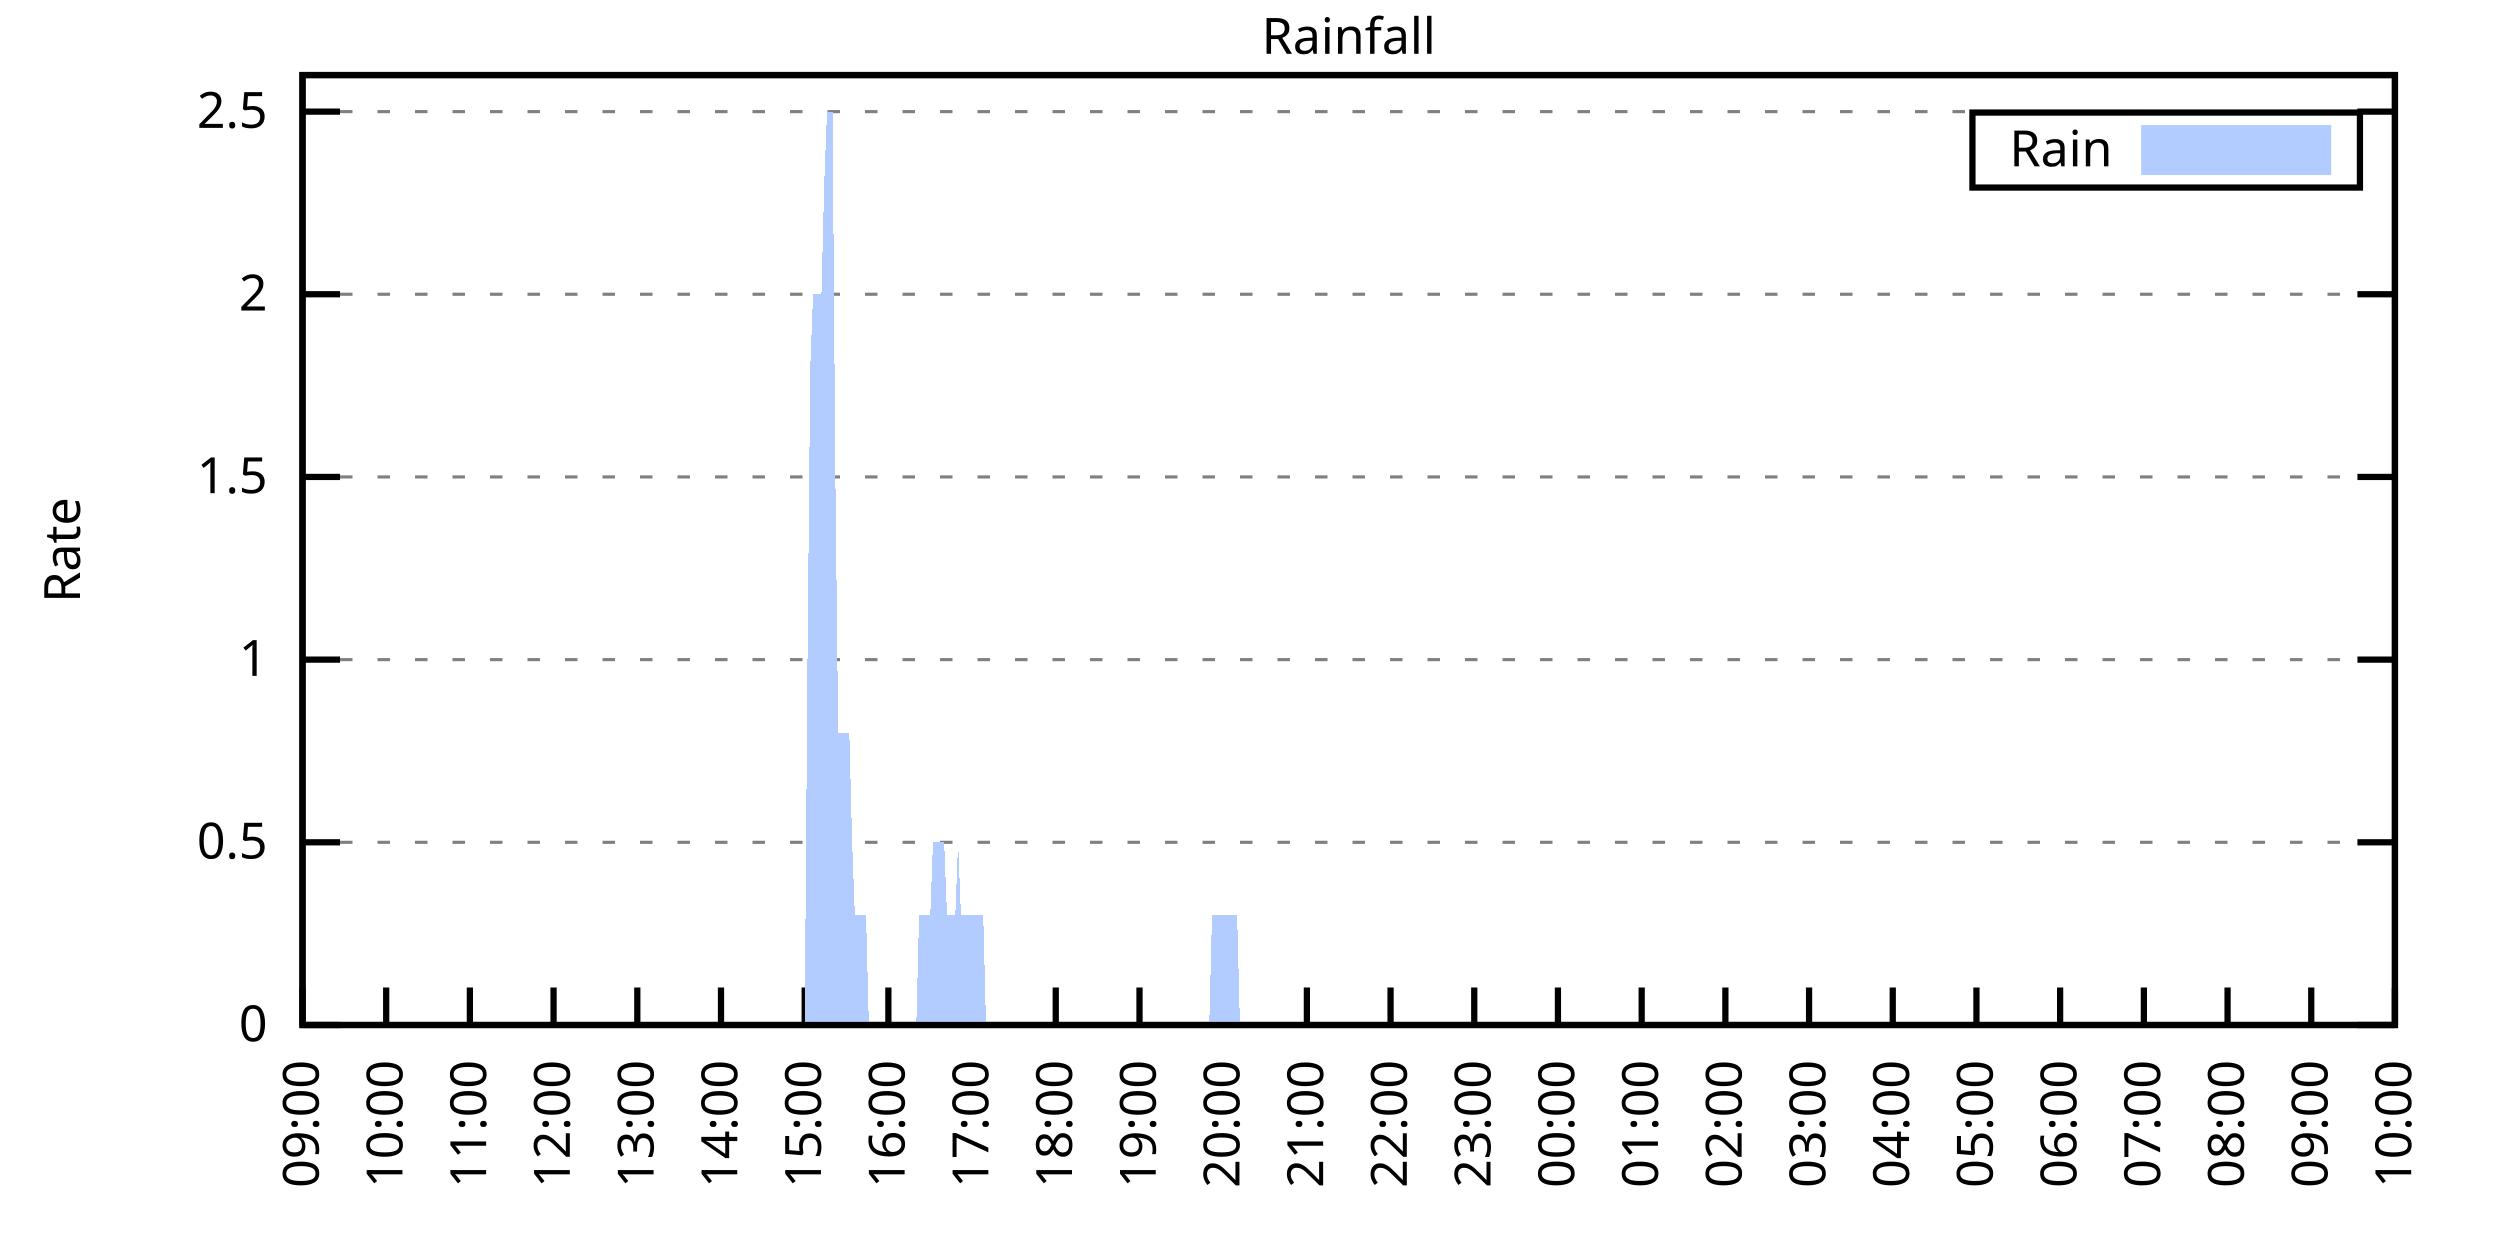
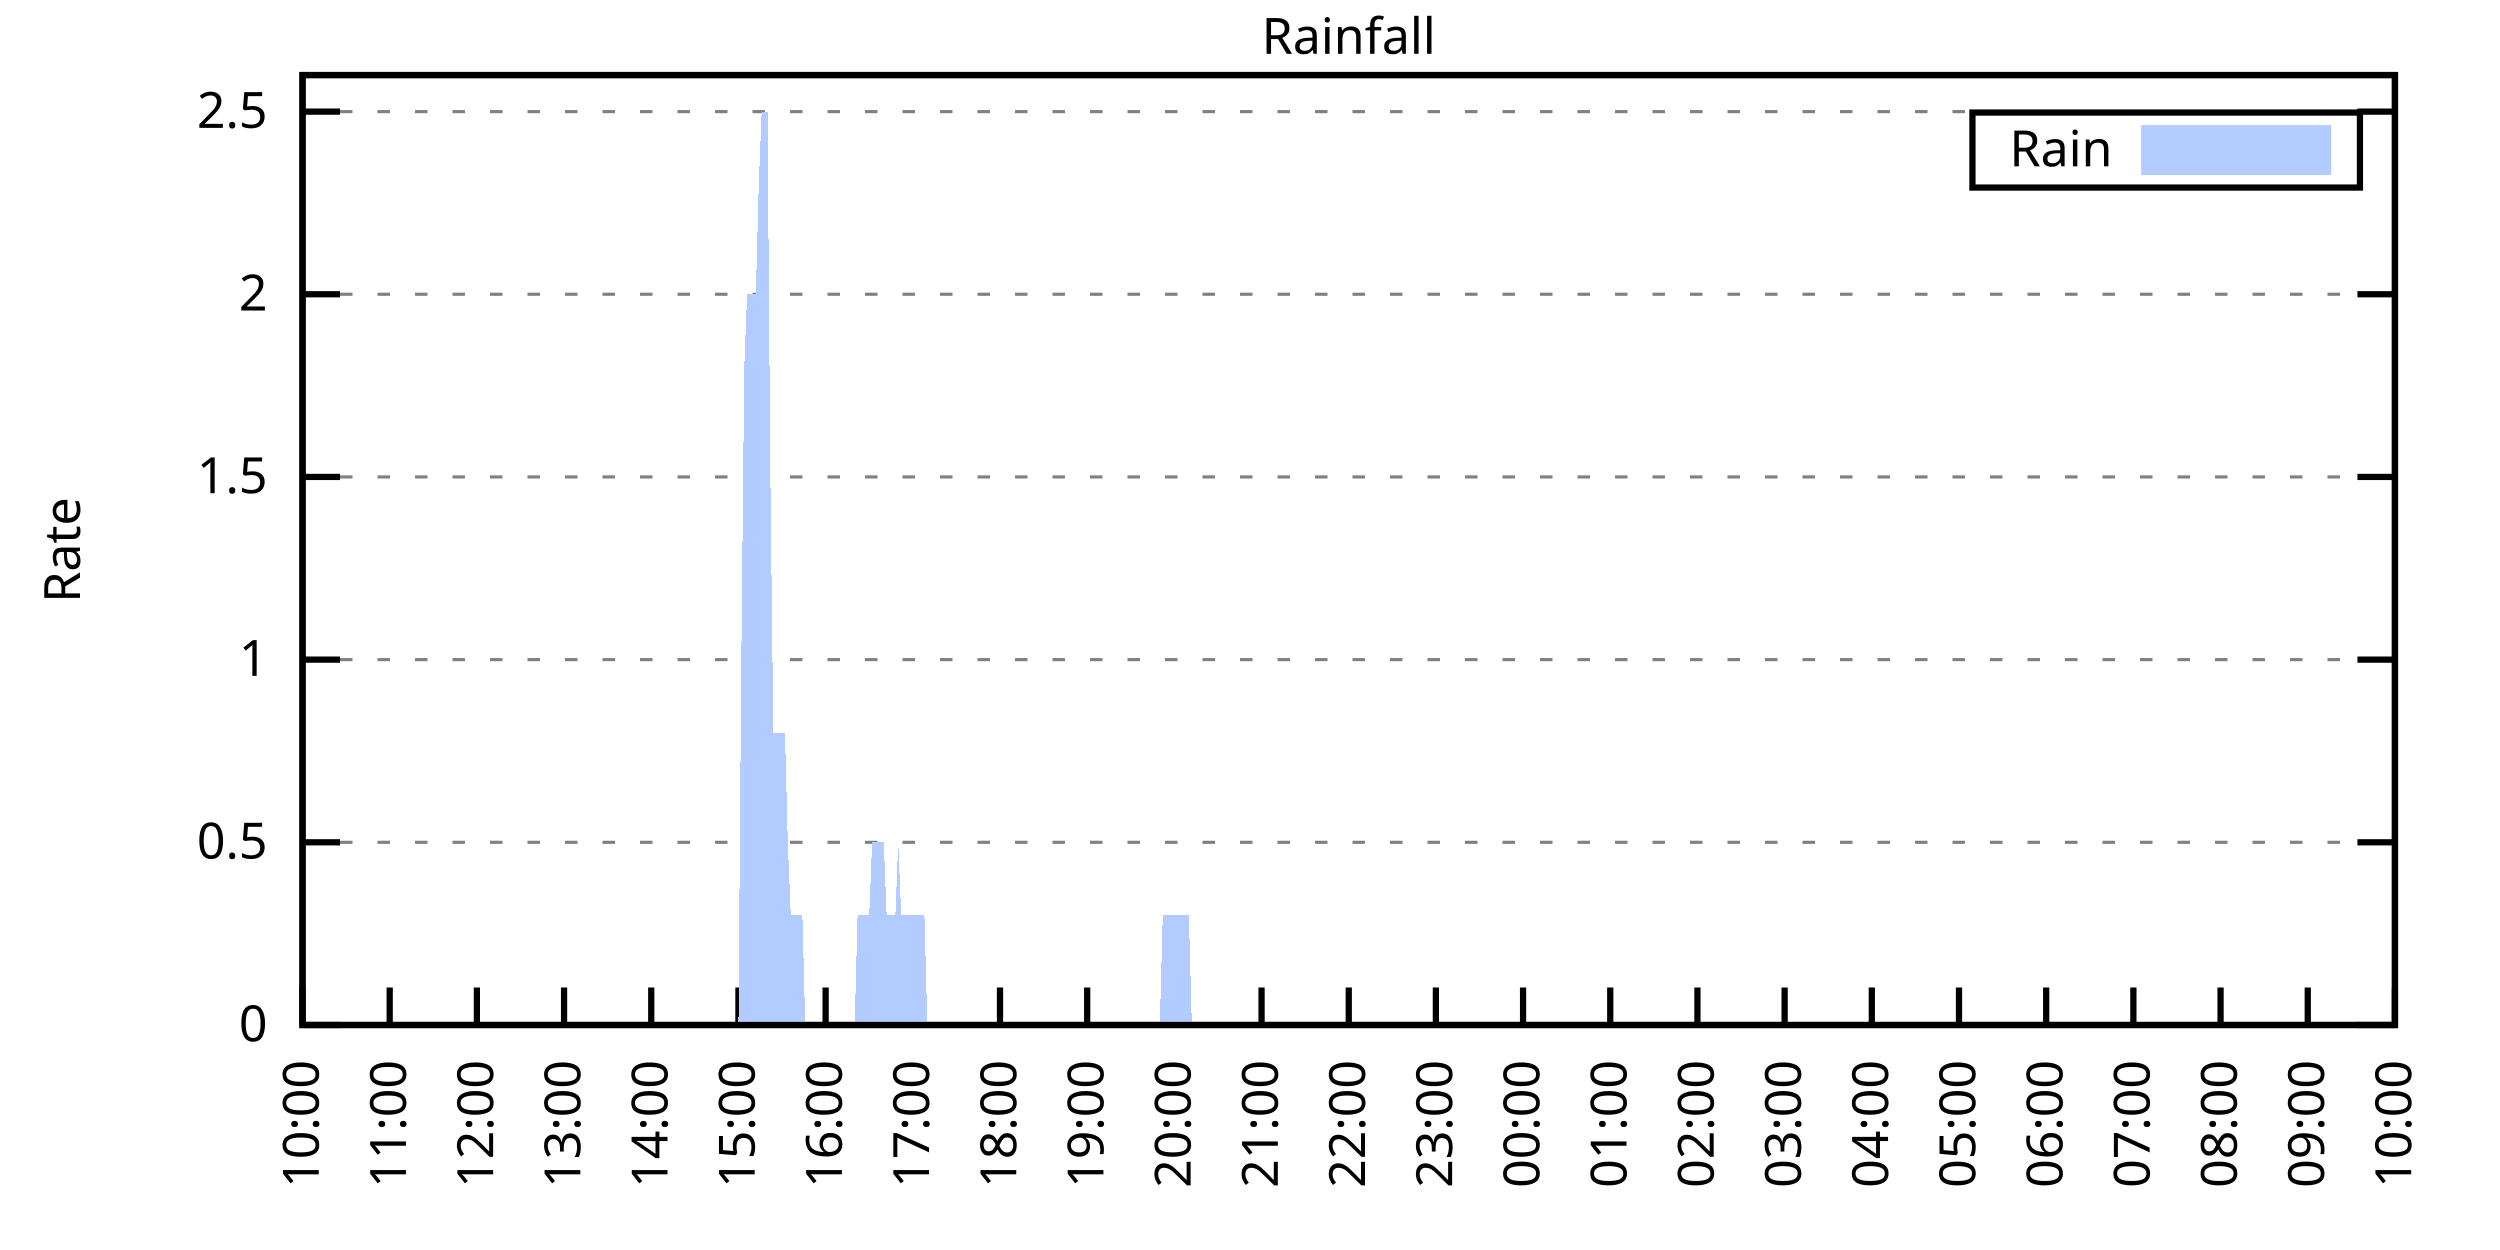
<svg xmlns="http://www.w3.org/2000/svg" xmlns:xlink="http://www.w3.org/1999/xlink" width="400" height="200" viewBox="0 0 400 200">
  <g id="gnuplot_canvas">
    <rect x="0" y="0" width="400" height="200" fill="none" />
    <defs>
      <circle id="gpDot" r="0.5" stroke-width="0.5" stroke="currentColor" />
      <path id="gpPt0" stroke-width="0.333" stroke="currentColor" d="M-1,0 h2 M0,-1 v2" />
      <path id="gpPt1" stroke-width="0.333" stroke="currentColor" d="M-1,-1 L1,1 M1,-1 L-1,1" />
      <path id="gpPt2" stroke-width="0.333" stroke="currentColor" d="M-1,0 L1,0 M0,-1 L0,1 M-1,-1 L1,1 M-1,1 L1,-1" />
      <rect id="gpPt3" stroke-width="0.333" stroke="currentColor" x="-1" y="-1" width="2" height="2" />
      <rect id="gpPt4" stroke-width="0.333" stroke="currentColor" fill="currentColor" x="-1" y="-1" width="2" height="2" />
      <circle id="gpPt5" stroke-width="0.333" stroke="currentColor" cx="0" cy="0" r="1" />
      <use xlink:href="#gpPt5" id="gpPt6" fill="currentColor" stroke="none" />
      <path id="gpPt7" stroke-width="0.333" stroke="currentColor" d="M0,-1.33 L-1.33,0.67 L1.33,0.67 z" />
      <use xlink:href="#gpPt7" id="gpPt8" fill="currentColor" stroke="none" />
      <use xlink:href="#gpPt7" id="gpPt9" stroke="currentColor" transform="rotate(180)" />
      <use xlink:href="#gpPt9" id="gpPt10" fill="currentColor" stroke="none" />
      <use xlink:href="#gpPt3" id="gpPt11" stroke="currentColor" transform="rotate(45)" />
      <use xlink:href="#gpPt11" id="gpPt12" fill="currentColor" stroke="none" />
      <path id="gpPt13" stroke-width="0.333" stroke="currentColor" d="M0,1.330 L1.265,0.411 L0.782,-1.067 L-0.782,-1.076 L-1.265,0.411 z" />
      <use xlink:href="#gpPt13" id="gpPt14" fill="currentColor" stroke="none" />
      <filter id="textbox" filterUnits="objectBoundingBox" x="0" y="0" height="1" width="1">
        <feFlood flood-color="white" flood-opacity="1" result="bgnd" />
        <feComposite in="SourceGraphic" in2="bgnd" operator="atop" />
      </filter>
      <filter id="greybox" filterUnits="objectBoundingBox" x="0" y="0" height="1" width="1">
        <feFlood flood-color="lightgrey" flood-opacity="1" result="grey" />
        <feComposite in="SourceGraphic" in2="grey" operator="atop" />
      </filter>
    </defs>
    <g fill="none" color="white" stroke="currentColor" stroke-width="1.00" stroke-linecap="butt" stroke-linejoin="miter">
</g>
    <g fill="none" color="black" stroke="currentColor" stroke-width="1.00" stroke-linecap="butt" stroke-linejoin="miter">
      <g stroke="none" shape-rendering="crispEdges">
        <polygon fill="rgb(255, 255, 255)" points="48.40,164.00 383.18,164.00 383.18,12.02 48.40,12.02 " />
      </g>
    </g>
    <g fill="none" color="black" stroke="currentColor" stroke-width="1.00" stroke-linecap="butt" stroke-linejoin="miter">
</g>
    <g fill="none" color="black" stroke="black" stroke-width="0.50" stroke-linecap="butt" stroke-linejoin="miter">
</g>
    <g fill="none" color="gray" stroke="currentColor" stroke-width="0.50" stroke-linecap="butt" stroke-linejoin="miter">
      <path stroke="gray" stroke-dasharray="2,4" class="gridline" d="M48.40,164.00 L383.19,164.00  " />
    </g>
    <g fill="none" color="gray" stroke="gray" stroke-width="1.00" stroke-linecap="butt" stroke-linejoin="miter">
</g>
    <g fill="none" color="black" stroke="currentColor" stroke-width="1.00" stroke-linecap="butt" stroke-linejoin="miter">
      <path stroke="black" d="M48.40,164.00 L54.40,164.00 M383.19,164.00 L377.19,164.00  " />
      <g transform="translate(42.80,166.60)" stroke="none" fill="black" font-family="Sans" font-size="8.00" text-anchor="end">
        <text>
          <tspan font-family="Sans"> 0</tspan>
        </text>
      </g>
    </g>
    <g fill="none" color="black" stroke="currentColor" stroke-width="1.00" stroke-linecap="butt" stroke-linejoin="miter">
</g>
    <g fill="none" color="black" stroke="black" stroke-width="0.50" stroke-linecap="butt" stroke-linejoin="miter">
</g>
    <g fill="none" color="gray" stroke="currentColor" stroke-width="0.50" stroke-linecap="butt" stroke-linejoin="miter">
      <path stroke="gray" stroke-dasharray="2,4" class="gridline" d="M48.40,134.77 L383.19,134.77  " />
    </g>
    <g fill="none" color="gray" stroke="gray" stroke-width="1.00" stroke-linecap="butt" stroke-linejoin="miter">
</g>
    <g fill="none" color="black" stroke="currentColor" stroke-width="1.00" stroke-linecap="butt" stroke-linejoin="miter">
      <path stroke="black" d="M48.40,134.77 L54.40,134.77 M383.19,134.77 L377.19,134.77  " />
      <g transform="translate(42.80,137.37)" stroke="none" fill="black" font-family="Sans" font-size="8.00" text-anchor="end">
        <text>
          <tspan font-family="Sans"> 0.5</tspan>
        </text>
      </g>
    </g>
    <g fill="none" color="black" stroke="currentColor" stroke-width="1.00" stroke-linecap="butt" stroke-linejoin="miter">
</g>
    <g fill="none" color="black" stroke="black" stroke-width="0.50" stroke-linecap="butt" stroke-linejoin="miter">
</g>
    <g fill="none" color="gray" stroke="currentColor" stroke-width="0.50" stroke-linecap="butt" stroke-linejoin="miter">
      <path stroke="gray" stroke-dasharray="2,4" class="gridline" d="M48.40,105.54 L383.19,105.54  " />
    </g>
    <g fill="none" color="gray" stroke="gray" stroke-width="1.00" stroke-linecap="butt" stroke-linejoin="miter">
</g>
    <g fill="none" color="black" stroke="currentColor" stroke-width="1.00" stroke-linecap="butt" stroke-linejoin="miter">
      <path stroke="black" d="M48.40,105.54 L54.40,105.54 M383.19,105.54 L377.19,105.54  " />
      <g transform="translate(42.80,108.14)" stroke="none" fill="black" font-family="Sans" font-size="8.00" text-anchor="end">
        <text>
          <tspan font-family="Sans"> 1</tspan>
        </text>
      </g>
    </g>
    <g fill="none" color="black" stroke="currentColor" stroke-width="1.00" stroke-linecap="butt" stroke-linejoin="miter">
</g>
    <g fill="none" color="black" stroke="black" stroke-width="0.50" stroke-linecap="butt" stroke-linejoin="miter">
</g>
    <g fill="none" color="gray" stroke="currentColor" stroke-width="0.50" stroke-linecap="butt" stroke-linejoin="miter">
      <path stroke="gray" stroke-dasharray="2,4" class="gridline" d="M48.40,76.31 L383.19,76.31  " />
    </g>
    <g fill="none" color="gray" stroke="gray" stroke-width="1.00" stroke-linecap="butt" stroke-linejoin="miter">
</g>
    <g fill="none" color="black" stroke="currentColor" stroke-width="1.00" stroke-linecap="butt" stroke-linejoin="miter">
      <path stroke="black" d="M48.40,76.31 L54.40,76.31 M383.19,76.31 L377.19,76.31  " />
      <g transform="translate(42.80,78.91)" stroke="none" fill="black" font-family="Sans" font-size="8.00" text-anchor="end">
        <text>
          <tspan font-family="Sans"> 1.5</tspan>
        </text>
      </g>
    </g>
    <g fill="none" color="black" stroke="currentColor" stroke-width="1.00" stroke-linecap="butt" stroke-linejoin="miter">
</g>
    <g fill="none" color="black" stroke="black" stroke-width="0.50" stroke-linecap="butt" stroke-linejoin="miter">
</g>
    <g fill="none" color="gray" stroke="currentColor" stroke-width="0.50" stroke-linecap="butt" stroke-linejoin="miter">
      <path stroke="gray" stroke-dasharray="2,4" class="gridline" d="M48.40,47.08 L383.19,47.08  " />
    </g>
    <g fill="none" color="gray" stroke="gray" stroke-width="1.00" stroke-linecap="butt" stroke-linejoin="miter">
</g>
    <g fill="none" color="black" stroke="currentColor" stroke-width="1.00" stroke-linecap="butt" stroke-linejoin="miter">
      <path stroke="black" d="M48.40,47.08 L54.40,47.08 M383.19,47.08 L377.19,47.08  " />
      <g transform="translate(42.80,49.68)" stroke="none" fill="black" font-family="Sans" font-size="8.00" text-anchor="end">
        <text>
          <tspan font-family="Sans"> 2</tspan>
        </text>
      </g>
    </g>
    <g fill="none" color="black" stroke="currentColor" stroke-width="1.00" stroke-linecap="butt" stroke-linejoin="miter">
</g>
    <g fill="none" color="black" stroke="black" stroke-width="0.50" stroke-linecap="butt" stroke-linejoin="miter">
</g>
    <g fill="none" color="gray" stroke="currentColor" stroke-width="0.50" stroke-linecap="butt" stroke-linejoin="miter">
      <path stroke="gray" stroke-dasharray="2,4" class="gridline" d="M48.40,17.86 L383.19,17.86  " />
    </g>
    <g fill="none" color="gray" stroke="gray" stroke-width="1.00" stroke-linecap="butt" stroke-linejoin="miter">
</g>
    <g fill="none" color="black" stroke="currentColor" stroke-width="1.00" stroke-linecap="butt" stroke-linejoin="miter">
      <path stroke="black" d="M48.40,17.86 L54.40,17.86 M383.19,17.86 L377.19,17.86  " />
      <g transform="translate(42.80,20.46)" stroke="none" fill="black" font-family="Sans" font-size="8.00" text-anchor="end">
        <text>
          <tspan font-family="Sans"> 2.5</tspan>
        </text>
      </g>
    </g>
    <g fill="none" color="black" stroke="currentColor" stroke-width="1.00" stroke-linecap="butt" stroke-linejoin="miter">
      <path stroke="black" d="M48.40,164.00 L48.40,158.00  " />
      <g transform="translate(51.00,169.60) rotate(270.00)" stroke="none" fill="black" font-family="Sans" font-size="8.00" text-anchor="end">
        <text>
-           <tspan font-family="Sans">09:00</tspan>
-         </text>
-       </g>
-     </g>
-     <g fill="none" color="black" stroke="currentColor" stroke-width="1.00" stroke-linecap="butt" stroke-linejoin="miter">
-       <path stroke="black" d="M61.79,164.00 L61.79,158.00  " />
-       <g transform="translate(64.39,169.60) rotate(270.00)" stroke="none" fill="black" font-family="Sans" font-size="8.00" text-anchor="end">
-         <text>
          <tspan font-family="Sans">10:00</tspan>
        </text>
      </g>
    </g>
    <g fill="none" color="black" stroke="currentColor" stroke-width="1.00" stroke-linecap="butt" stroke-linejoin="miter">
-       <path stroke="black" d="M75.18,164.00 L75.18,158.00  " />
-       <g transform="translate(77.78,169.60) rotate(270.00)" stroke="none" fill="black" font-family="Sans" font-size="8.00" text-anchor="end">
+       <path stroke="black" d="M62.35,164.00 L62.35,158.00  " />
+       <g transform="translate(64.95,169.60) rotate(270.00)" stroke="none" fill="black" font-family="Sans" font-size="8.00" text-anchor="end">
        <text>
          <tspan font-family="Sans">11:00</tspan>
        </text>
      </g>
    </g>
    <g fill="none" color="black" stroke="currentColor" stroke-width="1.00" stroke-linecap="butt" stroke-linejoin="miter">
-       <path stroke="black" d="M88.57,164.00 L88.57,158.00  " />
-       <g transform="translate(91.17,169.60) rotate(270.00)" stroke="none" fill="black" font-family="Sans" font-size="8.00" text-anchor="end">
+       <path stroke="black" d="M76.30,164.00 L76.30,158.00  " />
+       <g transform="translate(78.90,169.60) rotate(270.00)" stroke="none" fill="black" font-family="Sans" font-size="8.00" text-anchor="end">
        <text>
          <tspan font-family="Sans">12:00</tspan>
        </text>
      </g>
    </g>
    <g fill="none" color="black" stroke="currentColor" stroke-width="1.00" stroke-linecap="butt" stroke-linejoin="miter">
-       <path stroke="black" d="M101.97,164.00 L101.97,158.00  " />
-       <g transform="translate(104.57,169.60) rotate(270.00)" stroke="none" fill="black" font-family="Sans" font-size="8.00" text-anchor="end">
+       <path stroke="black" d="M90.25,164.00 L90.25,158.00  " />
+       <g transform="translate(92.85,169.60) rotate(270.00)" stroke="none" fill="black" font-family="Sans" font-size="8.00" text-anchor="end">
        <text>
          <tspan font-family="Sans">13:00</tspan>
        </text>
      </g>
    </g>
    <g fill="none" color="black" stroke="currentColor" stroke-width="1.00" stroke-linecap="butt" stroke-linejoin="miter">
-       <path stroke="black" d="M115.36,164.00 L115.36,158.00  " />
-       <g transform="translate(117.96,169.60) rotate(270.00)" stroke="none" fill="black" font-family="Sans" font-size="8.00" text-anchor="end">
+       <path stroke="black" d="M104.20,164.00 L104.20,158.00  " />
+       <g transform="translate(106.80,169.60) rotate(270.00)" stroke="none" fill="black" font-family="Sans" font-size="8.00" text-anchor="end">
        <text>
          <tspan font-family="Sans">14:00</tspan>
        </text>
      </g>
    </g>
    <g fill="none" color="black" stroke="currentColor" stroke-width="1.00" stroke-linecap="butt" stroke-linejoin="miter">
-       <path stroke="black" d="M128.75,164.00 L128.75,158.00  " />
-       <g transform="translate(131.35,169.60) rotate(270.00)" stroke="none" fill="black" font-family="Sans" font-size="8.00" text-anchor="end">
+       <path stroke="black" d="M118.15,164.00 L118.15,158.00  " />
+       <g transform="translate(120.75,169.60) rotate(270.00)" stroke="none" fill="black" font-family="Sans" font-size="8.00" text-anchor="end">
        <text>
          <tspan font-family="Sans">15:00</tspan>
        </text>
      </g>
    </g>
    <g fill="none" color="black" stroke="currentColor" stroke-width="1.00" stroke-linecap="butt" stroke-linejoin="miter">
-       <path stroke="black" d="M142.14,164.00 L142.14,158.00  " />
-       <g transform="translate(144.74,169.60) rotate(270.00)" stroke="none" fill="black" font-family="Sans" font-size="8.00" text-anchor="end">
+       <path stroke="black" d="M132.10,164.00 L132.10,158.00  " />
+       <g transform="translate(134.70,169.60) rotate(270.00)" stroke="none" fill="black" font-family="Sans" font-size="8.00" text-anchor="end">
        <text>
          <tspan font-family="Sans">16:00</tspan>
        </text>
      </g>
    </g>
    <g fill="none" color="black" stroke="currentColor" stroke-width="1.00" stroke-linecap="butt" stroke-linejoin="miter">
-       <path stroke="black" d="M155.53,164.00 L155.53,158.00  " />
-       <g transform="translate(158.13,169.60) rotate(270.00)" stroke="none" fill="black" font-family="Sans" font-size="8.00" text-anchor="end">
+       <path stroke="black" d="M146.05,164.00 L146.05,158.00  " />
+       <g transform="translate(148.65,169.60) rotate(270.00)" stroke="none" fill="black" font-family="Sans" font-size="8.00" text-anchor="end">
        <text>
          <tspan font-family="Sans">17:00</tspan>
        </text>
      </g>
    </g>
    <g fill="none" color="black" stroke="currentColor" stroke-width="1.00" stroke-linecap="butt" stroke-linejoin="miter">
-       <path stroke="black" d="M168.92,164.00 L168.92,158.00  " />
-       <g transform="translate(171.52,169.60) rotate(270.00)" stroke="none" fill="black" font-family="Sans" font-size="8.00" text-anchor="end">
+       <path stroke="black" d="M160.00,164.00 L160.00,158.00  " />
+       <g transform="translate(162.60,169.60) rotate(270.00)" stroke="none" fill="black" font-family="Sans" font-size="8.00" text-anchor="end">
        <text>
          <tspan font-family="Sans">18:00</tspan>
        </text>
      </g>
    </g>
    <g fill="none" color="black" stroke="currentColor" stroke-width="1.00" stroke-linecap="butt" stroke-linejoin="miter">
-       <path stroke="black" d="M182.32,164.00 L182.32,158.00  " />
-       <g transform="translate(184.92,169.60) rotate(270.00)" stroke="none" fill="black" font-family="Sans" font-size="8.00" text-anchor="end">
+       <path stroke="black" d="M173.95,164.00 L173.95,158.00  " />
+       <g transform="translate(176.55,169.60) rotate(270.00)" stroke="none" fill="black" font-family="Sans" font-size="8.00" text-anchor="end">
        <text>
          <tspan font-family="Sans">19:00</tspan>
        </text>
      </g>
    </g>
    <g fill="none" color="black" stroke="currentColor" stroke-width="1.00" stroke-linecap="butt" stroke-linejoin="miter">
-       <path stroke="black" d="M195.71,164.00 L195.71,158.00  " />
-       <g transform="translate(198.31,169.60) rotate(270.00)" stroke="none" fill="black" font-family="Sans" font-size="8.00" text-anchor="end">
+       <path stroke="black" d="M187.90,164.00 L187.90,158.00  " />
+       <g transform="translate(190.50,169.60) rotate(270.00)" stroke="none" fill="black" font-family="Sans" font-size="8.00" text-anchor="end">
        <text>
          <tspan font-family="Sans">20:00</tspan>
        </text>
      </g>
    </g>
    <g fill="none" color="black" stroke="currentColor" stroke-width="1.00" stroke-linecap="butt" stroke-linejoin="miter">
-       <path stroke="black" d="M209.10,164.00 L209.10,158.00  " />
-       <g transform="translate(211.70,169.60) rotate(270.00)" stroke="none" fill="black" font-family="Sans" font-size="8.00" text-anchor="end">
+       <path stroke="black" d="M201.85,164.00 L201.85,158.00  " />
+       <g transform="translate(204.45,169.60) rotate(270.00)" stroke="none" fill="black" font-family="Sans" font-size="8.00" text-anchor="end">
        <text>
          <tspan font-family="Sans">21:00</tspan>
        </text>
      </g>
    </g>
    <g fill="none" color="black" stroke="currentColor" stroke-width="1.00" stroke-linecap="butt" stroke-linejoin="miter">
-       <path stroke="black" d="M222.49,164.00 L222.49,158.00  " />
-       <g transform="translate(225.09,169.60) rotate(270.00)" stroke="none" fill="black" font-family="Sans" font-size="8.00" text-anchor="end">
+       <path stroke="black" d="M215.80,164.00 L215.80,158.00  " />
+       <g transform="translate(218.40,169.60) rotate(270.00)" stroke="none" fill="black" font-family="Sans" font-size="8.00" text-anchor="end">
        <text>
          <tspan font-family="Sans">22:00</tspan>
        </text>
      </g>
    </g>
    <g fill="none" color="black" stroke="currentColor" stroke-width="1.00" stroke-linecap="butt" stroke-linejoin="miter">
-       <path stroke="black" d="M235.88,164.00 L235.88,158.00  " />
-       <g transform="translate(238.48,169.60) rotate(270.00)" stroke="none" fill="black" font-family="Sans" font-size="8.00" text-anchor="end">
+       <path stroke="black" d="M229.74,164.00 L229.74,158.00  " />
+       <g transform="translate(232.34,169.60) rotate(270.00)" stroke="none" fill="black" font-family="Sans" font-size="8.00" text-anchor="end">
        <text>
          <tspan font-family="Sans">23:00</tspan>
        </text>
      </g>
    </g>
    <g fill="none" color="black" stroke="currentColor" stroke-width="1.00" stroke-linecap="butt" stroke-linejoin="miter">
-       <path stroke="black" d="M249.27,164.00 L249.27,158.00  " />
-       <g transform="translate(251.87,169.60) rotate(270.00)" stroke="none" fill="black" font-family="Sans" font-size="8.00" text-anchor="end">
+       <path stroke="black" d="M243.69,164.00 L243.69,158.00  " />
+       <g transform="translate(246.29,169.60) rotate(270.00)" stroke="none" fill="black" font-family="Sans" font-size="8.00" text-anchor="end">
        <text>
          <tspan font-family="Sans">00:00</tspan>
        </text>
      </g>
    </g>
    <g fill="none" color="black" stroke="currentColor" stroke-width="1.00" stroke-linecap="butt" stroke-linejoin="miter">
-       <path stroke="black" d="M262.67,164.00 L262.67,158.00  " />
-       <g transform="translate(265.27,169.60) rotate(270.00)" stroke="none" fill="black" font-family="Sans" font-size="8.00" text-anchor="end">
+       <path stroke="black" d="M257.64,164.00 L257.64,158.00  " />
+       <g transform="translate(260.24,169.60) rotate(270.00)" stroke="none" fill="black" font-family="Sans" font-size="8.00" text-anchor="end">
        <text>
          <tspan font-family="Sans">01:00</tspan>
        </text>
      </g>
    </g>
    <g fill="none" color="black" stroke="currentColor" stroke-width="1.00" stroke-linecap="butt" stroke-linejoin="miter">
-       <path stroke="black" d="M276.06,164.00 L276.06,158.00  " />
-       <g transform="translate(278.66,169.60) rotate(270.00)" stroke="none" fill="black" font-family="Sans" font-size="8.00" text-anchor="end">
+       <path stroke="black" d="M271.59,164.00 L271.59,158.00  " />
+       <g transform="translate(274.19,169.60) rotate(270.00)" stroke="none" fill="black" font-family="Sans" font-size="8.00" text-anchor="end">
        <text>
          <tspan font-family="Sans">02:00</tspan>
        </text>
      </g>
    </g>
    <g fill="none" color="black" stroke="currentColor" stroke-width="1.00" stroke-linecap="butt" stroke-linejoin="miter">
-       <path stroke="black" d="M289.45,164.00 L289.45,158.00  " />
-       <g transform="translate(292.05,169.60) rotate(270.00)" stroke="none" fill="black" font-family="Sans" font-size="8.00" text-anchor="end">
+       <path stroke="black" d="M285.54,164.00 L285.54,158.00  " />
+       <g transform="translate(288.14,169.60) rotate(270.00)" stroke="none" fill="black" font-family="Sans" font-size="8.00" text-anchor="end">
        <text>
          <tspan font-family="Sans">03:00</tspan>
        </text>
      </g>
    </g>
    <g fill="none" color="black" stroke="currentColor" stroke-width="1.00" stroke-linecap="butt" stroke-linejoin="miter">
-       <path stroke="black" d="M302.84,164.00 L302.84,158.00  " />
-       <g transform="translate(305.44,169.60) rotate(270.00)" stroke="none" fill="black" font-family="Sans" font-size="8.00" text-anchor="end">
+       <path stroke="black" d="M299.49,164.00 L299.49,158.00  " />
+       <g transform="translate(302.09,169.60) rotate(270.00)" stroke="none" fill="black" font-family="Sans" font-size="8.00" text-anchor="end">
        <text>
          <tspan font-family="Sans">04:00</tspan>
        </text>
      </g>
    </g>
    <g fill="none" color="black" stroke="currentColor" stroke-width="1.00" stroke-linecap="butt" stroke-linejoin="miter">
-       <path stroke="black" d="M316.23,164.00 L316.23,158.00  " />
-       <g transform="translate(318.83,169.60) rotate(270.00)" stroke="none" fill="black" font-family="Sans" font-size="8.00" text-anchor="end">
+       <path stroke="black" d="M313.44,164.00 L313.44,158.00  " />
+       <g transform="translate(316.04,169.60) rotate(270.00)" stroke="none" fill="black" font-family="Sans" font-size="8.00" text-anchor="end">
        <text>
          <tspan font-family="Sans">05:00</tspan>
        </text>
      </g>
    </g>
    <g fill="none" color="black" stroke="currentColor" stroke-width="1.00" stroke-linecap="butt" stroke-linejoin="miter">
-       <path stroke="black" d="M329.62,164.00 L329.62,158.00  " />
-       <g transform="translate(332.22,169.60) rotate(270.00)" stroke="none" fill="black" font-family="Sans" font-size="8.00" text-anchor="end">
+       <path stroke="black" d="M327.39,164.00 L327.39,158.00  " />
+       <g transform="translate(329.99,169.60) rotate(270.00)" stroke="none" fill="black" font-family="Sans" font-size="8.00" text-anchor="end">
        <text>
          <tspan font-family="Sans">06:00</tspan>
        </text>
      </g>
    </g>
    <g fill="none" color="black" stroke="currentColor" stroke-width="1.00" stroke-linecap="butt" stroke-linejoin="miter">
-       <path stroke="black" d="M343.02,164.00 L343.02,158.00  " />
-       <g transform="translate(345.62,169.60) rotate(270.00)" stroke="none" fill="black" font-family="Sans" font-size="8.00" text-anchor="end">
+       <path stroke="black" d="M341.34,164.00 L341.34,158.00  " />
+       <g transform="translate(343.94,169.60) rotate(270.00)" stroke="none" fill="black" font-family="Sans" font-size="8.00" text-anchor="end">
        <text>
          <tspan font-family="Sans">07:00</tspan>
        </text>
      </g>
    </g>
    <g fill="none" color="black" stroke="currentColor" stroke-width="1.00" stroke-linecap="butt" stroke-linejoin="miter">
-       <path stroke="black" d="M356.41,164.00 L356.41,158.00  " />
-       <g transform="translate(359.01,169.60) rotate(270.00)" stroke="none" fill="black" font-family="Sans" font-size="8.00" text-anchor="end">
+       <path stroke="black" d="M355.29,164.00 L355.29,158.00  " />
+       <g transform="translate(357.89,169.60) rotate(270.00)" stroke="none" fill="black" font-family="Sans" font-size="8.00" text-anchor="end">
        <text>
          <tspan font-family="Sans">08:00</tspan>
        </text>
      </g>
    </g>
    <g fill="none" color="black" stroke="currentColor" stroke-width="1.00" stroke-linecap="butt" stroke-linejoin="miter">
-       <path stroke="black" d="M369.80,164.00 L369.80,158.00  " />
-       <g transform="translate(372.40,169.60) rotate(270.00)" stroke="none" fill="black" font-family="Sans" font-size="8.00" text-anchor="end">
+       <path stroke="black" d="M369.24,164.00 L369.24,158.00  " />
+       <g transform="translate(371.84,169.60) rotate(270.00)" stroke="none" fill="black" font-family="Sans" font-size="8.00" text-anchor="end">
        <text>
          <tspan font-family="Sans">09:00</tspan>
        </text>
      </g>
    </g>
    <g fill="none" color="black" stroke="currentColor" stroke-width="1.00" stroke-linecap="butt" stroke-linejoin="miter">
      <path stroke="black" d="M383.19,164.00 L383.19,158.00  " />
      <g transform="translate(385.79,169.60) rotate(270.00)" stroke="none" fill="black" font-family="Sans" font-size="8.00" text-anchor="end">
        <text>
          <tspan font-family="Sans">10:00</tspan>
        </text>
      </g>
    </g>
    <g fill="none" color="black" stroke="currentColor" stroke-width="1.00" stroke-linecap="butt" stroke-linejoin="miter">
</g>
    <g fill="none" color="black" stroke="currentColor" stroke-width="1.00" stroke-linecap="butt" stroke-linejoin="miter">
      <path stroke="black" d="M48.40,12.01 L48.40,164.00 L383.19,164.00 L383.19,12.01 L48.40,12.01 Z  " />
    </g>
    <g fill="none" color="black" stroke="currentColor" stroke-width="1.00" stroke-linecap="butt" stroke-linejoin="miter">
</g>
    <g fill="none" color="black" stroke="currentColor" stroke-width="1.00" stroke-linecap="butt" stroke-linejoin="miter">
      <path stroke="black" d="M315.59,30.01 L315.59,18.01 L377.59,18.01 L377.59,30.01 L315.59,30.01 Z  " />
    </g>
    <g id="Rainfall_plot_1">
      <g fill="none" color="white" stroke="black" stroke-width="2.00" stroke-linecap="butt" stroke-linejoin="miter">
</g>
      <g fill="none" color="black" stroke="currentColor" stroke-width="2.00" stroke-linecap="butt" stroke-linejoin="miter">
        <g transform="translate(337.99,26.61)" stroke="none" fill="black" font-family="Sans" font-size="8.00" text-anchor="end">
          <text>
            <tspan font-family="Sans">Rain</tspan>
          </text>
        </g>
      </g>
      <g fill="none" color="black" stroke="currentColor" stroke-width="2.00" stroke-linecap="butt" stroke-linejoin="miter">
        <g stroke="none" shape-rendering="crispEdges">
          <polygon fill="rgb(178, 204, 255)" points="343.59,27.01 371.99,27.01 371.99,21.01 343.59,21.01 " />
        </g>
        <path stroke="rgb(178, 204, 255)" d="M343.59,27.01 L371.99,27.01 L371.99,21.01 L343.59,21.01 L343.59,27.01 Z  " />
      </g>
      <g fill="none" color="black" stroke="currentColor" stroke-width="2.00" stroke-linecap="butt" stroke-linejoin="miter">
        <g stroke="none" shape-rendering="crispEdges">
-           <polygon fill="rgb(178, 204, 255)" points="58.67,164.00 59.11,164.00 59.56,164.00 60.01,164.00 60.45,164.00 60.90,164.00 61.35,164.00 61.79,164.00 62.24,164.00 62.68,164.00 63.13,164.00 63.58,164.00 64.02,164.00 64.47,164.00 64.92,164.00 65.36,164.00 65.81,164.00 66.26,164.00 66.70,164.00 67.15,164.00 67.59,164.00 68.04,164.00 68.49,164.00 68.93,164.00 69.38,164.00 69.83,164.00 70.27,164.00 70.72,164.00 71.17,164.00 71.61,164.00 72.06,164.00 72.50,164.00 72.95,164.00 73.40,164.00 73.84,164.00 74.29,164.00 74.74,164.00 75.18,164.00 75.63,164.00 76.08,164.00 76.52,164.00 76.97,164.00 77.42,164.00 77.86,164.00 78.31,164.00 78.75,164.00 79.20,164.00 79.65,164.00 80.09,164.00 80.54,164.00 80.99,164.00 81.43,164.00 81.88,164.00 82.33,164.00 82.77,164.00 83.22,164.00 83.66,164.00 84.11,164.00 84.56,164.00 85.00,164.00 85.45,164.00 85.90,164.00 86.34,164.00 86.79,164.00 87.24,164.00 87.68,164.00 88.13,164.00 88.57,164.00 89.02,164.00 89.47,164.00 89.91,164.00 90.36,164.00 90.81,164.00 91.25,164.00 91.70,164.00 92.15,164.00 92.59,164.00 93.04,164.00 93.49,164.00 93.93,164.00 94.38,164.00 94.82,164.00 95.27,164.00 95.72,164.00 96.16,164.00 96.61,164.00 97.06,164.00 97.50,164.00 97.95,164.00 98.40,164.00 98.84,164.00 99.29,164.00 99.73,164.00 100.18,164.00 100.63,164.00 101.07,164.00 101.52,164.00 101.97,164.00 102.41,164.00 102.86,164.00 103.31,164.00 103.75,164.00 104.20,164.00 104.64,164.00 105.09,164.00 105.54,164.00 105.98,164.00 106.43,164.00 106.88,164.00 107.32,164.00 107.77,164.00 108.22,164.00 108.66,164.00 109.11,164.00 109.55,164.00 110.00,164.00 110.45,164.00 110.89,164.00 111.34,164.00 111.79,164.00 112.23,164.00 112.68,164.00 113.13,164.00 113.57,164.00 114.02,164.00 114.47,164.00 114.91,164.00 115.36,164.00 115.80,164.00 116.25,164.00 116.70,164.00 117.14,164.00 117.59,164.00 118.04,164.00 118.48,164.00 118.93,164.00 119.38,164.00 119.82,164.00 120.27,164.00 120.71,164.00 121.16,164.00 121.61,164.00 122.05,164.00 122.50,164.00 122.95,164.00 123.39,164.00 123.84,164.00 124.29,164.00 124.73,164.00 125.18,164.00 125.62,164.00 126.07,164.00 126.52,164.00 126.96,164.00 127.41,164.00 127.86,164.00 128.30,164.00 128.75,164.00 129.20,105.54 129.64,58.78 130.09,47.08 130.54,47.08 130.98,47.08 131.43,47.08 131.87,29.55 132.32,17.86 132.77,17.86 133.21,17.86 133.66,76.31 134.11,117.23 134.55,117.23 135.00,117.23 135.45,117.23 135.89,117.23 136.34,134.77 136.78,146.46 137.23,146.46 137.68,146.46 138.12,146.46 138.57,146.46 139.02,164.00 139.46,164.00 139.91,164.00 140.36,164.00 140.80,164.00 141.25,164.00 141.69,164.00 142.14,164.00 142.59,164.00 143.03,164.00 143.48,164.00 143.93,164.00 144.37,164.00 144.82,164.00 145.27,164.00 145.71,164.00 146.16,164.00 146.61,164.00 147.05,146.46 147.50,146.46 147.94,146.46 148.39,146.46 148.84,146.46 149.28,134.77 149.73,134.77 150.18,134.77 150.62,134.77 151.07,134.77 151.52,146.46 151.96,146.46 152.41,146.46 152.85,146.46 153.30,134.77 153.75,146.46 154.19,146.46 154.64,146.46 155.09,146.46 155.53,146.46 155.98,146.46 156.43,146.46 156.87,146.46 157.32,146.46 157.76,164.00 158.21,164.00 158.66,164.00 159.10,164.00 159.55,164.00 160.00,164.00 160.44,164.00 160.89,164.00 161.34,164.00 161.78,164.00 162.23,164.00 162.67,164.00 163.12,164.00 163.57,164.00 164.01,164.00 164.46,164.00 164.91,164.00 165.35,164.00 165.80,164.00 166.25,164.00 166.69,164.00 167.14,164.00 167.59,164.00 168.03,164.00 168.48,164.00 168.92,164.00 169.37,164.00 169.82,164.00 170.26,164.00 170.71,164.00 171.16,164.00 171.60,164.00 172.05,164.00 172.50,164.00 172.94,164.00 173.39,164.00 173.83,164.00 174.28,164.00 174.73,164.00 175.17,164.00 175.62,164.00 176.07,164.00 176.51,164.00 176.96,164.00 177.41,164.00 177.85,164.00 178.30,164.00 178.74,164.00 179.19,164.00 179.64,164.00 180.08,164.00 180.53,164.00 180.98,164.00 181.42,164.00 181.87,164.00 182.32,164.00 182.76,164.00 183.21,164.00 183.66,164.00 184.10,164.00 184.55,164.00 184.99,164.00 185.44,164.00 185.89,164.00 186.33,164.00 186.78,164.00 187.23,164.00 187.67,164.00 188.12,164.00 188.57,164.00 189.01,164.00 189.46,164.00 189.90,164.00 190.35,164.00 190.80,164.00 191.24,164.00 191.69,164.00 192.14,164.00 192.58,164.00 193.03,164.00 193.48,164.00 193.92,146.46 194.37,146.46 194.81,146.46 195.26,146.46 195.71,146.46 196.15,146.46 196.60,146.46 197.05,146.46 197.49,146.46 197.94,146.46 198.39,164.00 198.83,164.00 199.28,164.00 199.73,164.00 200.17,164.00 200.62,164.00 201.06,164.00 201.51,164.00 201.96,164.00 202.40,164.00 202.85,164.00 203.30,164.00 203.74,164.00 204.19,164.00 204.64,164.00 205.08,164.00 205.53,164.00 205.97,164.00 206.42,164.00 206.87,164.00 207.31,164.00 207.76,164.00 208.21,164.00 208.65,164.00 209.10,164.00 209.55,164.00 209.99,164.00 210.44,164.00 210.88,164.00 211.33,164.00 211.78,164.00 212.22,164.00 212.67,164.00 213.12,164.00 213.56,164.00 214.01,164.00 214.46,164.00 214.90,164.00 215.35,164.00 215.80,164.00 216.24,164.00 216.69,164.00 217.13,164.00 217.58,164.00 218.03,164.00 218.47,164.00 218.92,164.00 219.37,164.00 219.81,164.00 220.26,164.00 220.71,164.00 221.15,164.00 221.60,164.00 222.04,164.00 222.49,164.00 222.94,164.00 223.38,164.00 223.83,164.00 224.28,164.00 224.72,164.00 225.17,164.00 225.62,164.00 226.06,164.00 226.51,164.00 226.95,164.00 227.40,164.00 227.85,164.00 228.29,164.00 228.74,164.00 229.19,164.00 229.63,164.00 230.08,164.00 230.53,164.00 230.97,164.00 231.42,164.00 231.86,164.00 232.31,164.00 232.76,164.00 233.20,164.00 233.65,164.00 234.10,164.00 234.54,164.00 234.99,164.00 235.44,164.00 235.88,164.00 236.33,164.00 236.78,164.00 237.22,164.00 237.67,164.00 238.11,164.00 238.56,164.00 239.01,164.00 239.45,164.00 239.90,164.00 240.35,164.00 240.79,164.00 241.24,164.00 241.69,164.00 242.13,164.00 242.58,164.00 243.02,164.00 243.47,164.00 243.92,164.00 244.36,164.00 244.81,164.00 245.26,164.00 245.70,164.00 246.15,164.00 246.60,164.00 247.04,164.00 247.49,164.00 247.93,164.00 248.38,164.00 248.83,164.00 249.27,164.00 249.72,164.00 250.17,164.00 250.61,164.00 251.06,164.00 251.51,164.00 251.95,164.00 252.40,164.00 252.85,164.00 253.29,164.00 253.74,164.00 254.18,164.00 254.63,164.00 255.08,164.00 255.52,164.00 255.97,164.00 256.42,164.00 256.86,164.00 257.31,164.00 257.76,164.00 258.20,164.00 258.65,164.00 259.09,164.00 259.54,164.00 259.99,164.00 260.43,164.00 260.88,164.00 261.33,164.00 261.77,164.00 262.22,164.00 262.67,164.00 263.11,164.00 263.56,164.00 264.00,164.00 264.45,164.00 264.90,164.00 265.34,164.00 265.79,164.00 266.24,164.00 266.68,164.00 267.13,164.00 267.58,164.00 268.02,164.00 268.47,164.00 268.92,164.00 269.36,164.00 269.81,164.00 270.25,164.00 270.70,164.00 271.15,164.00 271.59,164.00 272.04,164.00 272.49,164.00 272.93,164.00 273.38,164.00 273.83,164.00 274.27,164.00 274.72,164.00 275.16,164.00 275.61,164.00 276.06,164.00 276.50,164.00 276.95,164.00 277.40,164.00 277.84,164.00 278.29,164.00 278.74,164.00 279.18,164.00 279.63,164.00 280.07,164.00 280.52,164.00 280.97,164.00 281.41,164.00 281.86,164.00 282.31,164.00 282.75,164.00 283.20,164.00 283.65,164.00 284.09,164.00 284.54,164.00 284.98,164.00 285.43,164.00 285.88,164.00 286.32,164.00 286.77,164.00 287.22,164.00 287.66,164.00 288.11,164.00 288.56,164.00 289.00,164.00 289.45,164.00 289.90,164.00 290.34,164.00 290.79,164.00 291.23,164.00 291.68,164.00 292.13,164.00 292.57,164.00 293.02,164.00 293.47,164.00 293.91,164.00 294.36,164.00 294.81,164.00 295.25,164.00 295.70,164.00 296.14,164.00 296.59,164.00 297.04,164.00 297.48,164.00 297.93,164.00 298.38,164.00 298.82,164.00 299.27,164.00 299.72,164.00 300.16,164.00 300.61,164.00 301.05,164.00 301.50,164.00 301.95,164.00 302.39,164.00 302.84,164.00 303.29,164.00 303.73,164.00 304.18,164.00 304.63,164.00 305.07,164.00 305.52,164.00 305.97,164.00 306.41,164.00 306.86,164.00 307.30,164.00 307.75,164.00 308.20,164.00 308.64,164.00 309.09,164.00 309.54,164.00 309.98,164.00 310.43,164.00 310.88,164.00 311.32,164.00 311.77,164.00 312.21,164.00 312.66,164.00 313.11,164.00 313.55,164.00 314.00,164.00 314.45,164.00 314.89,164.00 315.34,164.00 315.79,164.00 316.23,164.00 316.68,164.00 317.12,164.00 317.57,164.00 318.02,164.00 318.46,164.00 318.91,164.00 319.36,164.00 319.80,164.00 320.25,164.00 320.70,164.00 321.14,164.00 321.59,164.00 322.04,164.00 322.48,164.00 322.93,164.00 323.37,164.00 323.82,164.00 324.27,164.00 324.71,164.00 325.16,164.00 325.61,164.00 326.05,164.00 326.50,164.00 326.95,164.00 327.39,164.00 327.84,164.00 328.28,164.00 328.73,164.00 329.18,164.00 329.62,164.00 330.07,164.00 330.52,164.00 330.96,164.00 331.41,164.00 331.86,164.00 332.30,164.00 332.75,164.00 333.19,164.00 333.64,164.00 334.09,164.00 334.53,164.00 334.98,164.00 335.43,164.00 335.87,164.00 336.32,164.00 336.77,164.00 337.21,164.00 337.66,164.00 338.10,164.00 338.55,164.00 339.00,164.00 339.44,164.00 339.89,164.00 340.34,164.00 340.78,164.00 341.23,164.00 341.68,164.00 342.12,164.00 342.57,164.00 343.02,164.00 343.46,164.00 343.91,164.00 344.35,164.00 344.80,164.00 345.25,164.00 345.69,164.00 346.14,164.00 346.59,164.00 347.03,164.00 347.48,164.00 347.93,164.00 348.37,164.00 348.82,164.00 349.26,164.00 349.71,164.00 350.16,164.00 350.60,164.00 351.05,164.00 351.50,164.00 351.94,164.00 352.39,164.00 352.84,164.00 353.28,164.00 353.73,164.00 354.17,164.00 354.62,164.00 355.07,164.00 355.51,164.00 355.96,164.00 356.41,164.00 356.85,164.00 357.30,164.00 357.75,164.00 358.19,164.00 358.64,164.00 359.09,164.00 359.53,164.00 359.98,164.00 360.42,164.00 360.87,164.00 361.32,164.00 361.76,164.00 362.21,164.00 362.66,164.00 363.10,164.00 363.55,164.00 364.00,164.00 364.44,164.00 364.89,164.00 365.33,164.00 365.78,164.00 366.23,164.00 366.67,164.00 367.12,164.00 367.57,164.00 368.01,164.00 368.46,164.00 368.91,164.00 369.35,164.00 369.80,164.00 370.24,164.00 370.69,164.00 371.14,164.00 371.58,164.00 372.03,164.00 372.48,164.00 372.92,164.00 373.37,164.00 373.82,164.00 374.26,164.00 374.71,164.00 375.16,164.00 375.60,164.00 376.05,164.00 376.49,164.00 376.94,164.00 377.39,164.00 377.83,164.00 378.28,164.00 378.73,164.00 379.17,164.00 379.62,164.00 379.62,164.00 58.67,164.00 " />
+           <polygon fill="rgb(178, 204, 255)" points="48.86,164.00 49.33,164.00 49.79,164.00 50.26,164.00 50.72,164.00 51.19,164.00 51.65,164.00 52.12,164.00 52.58,164.00 53.05,164.00 53.51,164.00 53.98,164.00 54.44,164.00 54.91,164.00 55.37,164.00 55.84,164.00 56.30,164.00 56.77,164.00 57.23,164.00 57.70,164.00 58.16,164.00 58.63,164.00 59.09,164.00 59.56,164.00 60.02,164.00 60.49,164.00 60.95,164.00 61.42,164.00 61.88,164.00 62.35,164.00 62.81,164.00 63.28,164.00 63.74,164.00 64.21,164.00 64.67,164.00 65.14,164.00 65.60,164.00 66.07,164.00 66.53,164.00 67.00,164.00 67.46,164.00 67.93,164.00 68.39,164.00 68.86,164.00 69.32,164.00 69.79,164.00 70.25,164.00 70.72,164.00 71.18,164.00 71.65,164.00 72.11,164.00 72.58,164.00 73.04,164.00 73.51,164.00 73.97,164.00 74.44,164.00 74.90,164.00 75.37,164.00 75.83,164.00 76.30,164.00 76.76,164.00 77.23,164.00 77.69,164.00 78.16,164.00 78.62,164.00 79.09,164.00 79.55,164.00 80.02,164.00 80.48,164.00 80.95,164.00 81.41,164.00 81.88,164.00 82.34,164.00 82.81,164.00 83.27,164.00 83.74,164.00 84.20,164.00 84.67,164.00 85.13,164.00 85.60,164.00 86.06,164.00 86.53,164.00 86.99,164.00 87.46,164.00 87.92,164.00 88.39,164.00 88.85,164.00 89.32,164.00 89.78,164.00 90.25,164.00 90.71,164.00 91.18,164.00 91.64,164.00 92.11,164.00 92.57,164.00 93.04,164.00 93.50,164.00 93.97,164.00 94.43,164.00 94.90,164.00 95.36,164.00 95.83,164.00 96.29,164.00 96.76,164.00 97.22,164.00 97.69,164.00 98.15,164.00 98.62,164.00 99.08,164.00 99.55,164.00 100.01,164.00 100.48,164.00 100.94,164.00 101.41,164.00 101.87,164.00 102.34,164.00 102.80,164.00 103.27,164.00 103.73,164.00 104.20,164.00 104.66,164.00 105.13,164.00 105.59,164.00 106.06,164.00 106.52,164.00 106.99,164.00 107.45,164.00 107.92,164.00 108.38,164.00 108.85,164.00 109.31,164.00 109.78,164.00 110.24,164.00 110.71,164.00 111.17,164.00 111.64,164.00 112.10,164.00 112.57,164.00 113.03,164.00 113.50,164.00 113.96,164.00 114.43,164.00 114.89,164.00 115.36,164.00 115.82,164.00 116.29,164.00 116.75,164.00 117.22,164.00 117.68,164.00 118.15,164.00 118.61,105.54 119.08,58.78 119.54,47.08 120.01,47.08 120.47,47.08 120.94,47.08 121.40,29.55 121.87,17.86 122.33,17.86 122.80,17.86 123.26,76.31 123.73,117.23 124.19,117.23 124.66,117.23 125.12,117.23 125.59,117.23 126.05,134.77 126.52,146.46 126.98,146.46 127.45,146.46 127.91,146.46 128.38,146.46 128.84,164.00 129.31,164.00 129.77,164.00 130.24,164.00 130.70,164.00 131.17,164.00 131.63,164.00 132.10,164.00 132.56,164.00 133.03,164.00 133.49,164.00 133.96,164.00 134.42,164.00 134.89,164.00 135.35,164.00 135.82,164.00 136.28,164.00 136.75,164.00 137.21,146.46 137.68,146.46 138.14,146.46 138.61,146.46 139.07,146.46 139.54,134.77 140.00,134.77 140.47,134.77 140.93,134.77 141.40,134.77 141.86,146.46 142.33,146.46 142.79,146.46 143.26,146.46 143.72,134.77 144.19,146.46 144.65,146.46 145.12,146.46 145.58,146.46 146.05,146.46 146.51,146.46 146.98,146.46 147.44,146.46 147.91,146.46 148.37,164.00 148.84,164.00 149.30,164.00 149.77,164.00 150.23,164.00 150.70,164.00 151.16,164.00 151.63,164.00 152.09,164.00 152.56,164.00 153.02,164.00 153.49,164.00 153.95,164.00 154.42,164.00 154.88,164.00 155.35,164.00 155.81,164.00 156.28,164.00 156.74,164.00 157.21,164.00 157.67,164.00 158.14,164.00 158.60,164.00 159.07,164.00 159.53,164.00 160.00,164.00 160.46,164.00 160.93,164.00 161.39,164.00 161.86,164.00 162.32,164.00 162.79,164.00 163.25,164.00 163.72,164.00 164.18,164.00 164.65,164.00 165.11,164.00 165.58,164.00 166.04,164.00 166.51,164.00 166.97,164.00 167.44,164.00 167.90,164.00 168.37,164.00 168.83,164.00 169.30,164.00 169.76,164.00 170.23,164.00 170.69,164.00 171.16,164.00 171.62,164.00 172.09,164.00 172.55,164.00 173.02,164.00 173.48,164.00 173.95,164.00 174.41,164.00 174.88,164.00 175.34,164.00 175.81,164.00 176.27,164.00 176.74,164.00 177.20,164.00 177.67,164.00 178.13,164.00 178.60,164.00 179.06,164.00 179.53,164.00 179.99,164.00 180.46,164.00 180.92,164.00 181.39,164.00 181.85,164.00 182.32,164.00 182.78,164.00 183.25,164.00 183.71,164.00 184.18,164.00 184.64,164.00 185.11,164.00 185.57,164.00 186.04,146.46 186.50,146.46 186.97,146.46 187.43,146.46 187.90,146.46 188.36,146.46 188.83,146.46 189.29,146.46 189.76,146.46 190.22,146.46 190.69,164.00 191.15,164.00 191.62,164.00 192.08,164.00 192.55,164.00 193.01,164.00 193.48,164.00 193.94,164.00 194.41,164.00 194.87,164.00 195.34,164.00 195.80,164.00 196.27,164.00 196.73,164.00 197.20,164.00 197.66,164.00 198.13,164.00 198.59,164.00 199.06,164.00 199.52,164.00 199.99,164.00 200.45,164.00 200.92,164.00 201.38,164.00 201.85,164.00 202.31,164.00 202.78,164.00 203.24,164.00 203.71,164.00 204.17,164.00 204.64,164.00 205.10,164.00 205.57,164.00 206.03,164.00 206.50,164.00 206.96,164.00 207.43,164.00 207.89,164.00 208.36,164.00 208.82,164.00 209.29,164.00 209.75,164.00 210.22,164.00 210.68,164.00 211.15,164.00 211.61,164.00 212.08,164.00 212.54,164.00 213.01,164.00 213.47,164.00 213.94,164.00 214.40,164.00 214.87,164.00 215.33,164.00 215.80,164.00 216.26,164.00 216.72,164.00 217.19,164.00 217.65,164.00 218.12,164.00 218.58,164.00 219.05,164.00 219.51,164.00 219.98,164.00 220.44,164.00 220.91,164.00 221.37,164.00 221.84,164.00 222.30,164.00 222.77,164.00 223.23,164.00 223.70,164.00 224.16,164.00 224.63,164.00 225.09,164.00 225.56,164.00 226.02,164.00 226.49,164.00 226.95,164.00 227.42,164.00 227.88,164.00 228.35,164.00 228.81,164.00 229.28,164.00 229.74,164.00 230.21,164.00 230.67,164.00 231.14,164.00 231.60,164.00 232.07,164.00 232.53,164.00 233.00,164.00 233.46,164.00 233.93,164.00 234.39,164.00 234.86,164.00 235.32,164.00 235.79,164.00 236.25,164.00 236.72,164.00 237.18,164.00 237.65,164.00 238.11,164.00 238.58,164.00 239.04,164.00 239.51,164.00 239.97,164.00 240.44,164.00 240.90,164.00 241.37,164.00 241.83,164.00 242.30,164.00 242.76,164.00 243.23,164.00 243.69,164.00 244.16,164.00 244.62,164.00 245.09,164.00 245.55,164.00 246.02,164.00 246.48,164.00 246.95,164.00 247.41,164.00 247.88,164.00 248.34,164.00 248.81,164.00 249.27,164.00 249.74,164.00 250.20,164.00 250.67,164.00 251.13,164.00 251.60,164.00 252.06,164.00 252.53,164.00 252.99,164.00 253.46,164.00 253.92,164.00 254.39,164.00 254.85,164.00 255.32,164.00 255.78,164.00 256.25,164.00 256.71,164.00 257.18,164.00 257.64,164.00 258.11,164.00 258.57,164.00 259.04,164.00 259.50,164.00 259.97,164.00 260.43,164.00 260.90,164.00 261.36,164.00 261.83,164.00 262.29,164.00 262.76,164.00 263.22,164.00 263.69,164.00 264.15,164.00 264.62,164.00 265.08,164.00 265.55,164.00 266.01,164.00 266.48,164.00 266.94,164.00 267.41,164.00 267.87,164.00 268.34,164.00 268.80,164.00 269.27,164.00 269.73,164.00 270.20,164.00 270.66,164.00 271.13,164.00 271.59,164.00 272.06,164.00 272.52,164.00 272.99,164.00 273.45,164.00 273.92,164.00 274.38,164.00 274.85,164.00 275.31,164.00 275.78,164.00 276.24,164.00 276.71,164.00 277.17,164.00 277.64,164.00 278.10,164.00 278.57,164.00 279.03,164.00 279.50,164.00 279.96,164.00 280.43,164.00 280.89,164.00 281.36,164.00 281.82,164.00 282.29,164.00 282.75,164.00 283.22,164.00 283.68,164.00 284.15,164.00 284.61,164.00 285.08,164.00 285.54,164.00 286.01,164.00 286.47,164.00 286.94,164.00 287.40,164.00 287.87,164.00 288.33,164.00 288.80,164.00 289.26,164.00 289.73,164.00 290.19,164.00 290.66,164.00 291.12,164.00 291.59,164.00 292.05,164.00 292.52,164.00 292.98,164.00 293.45,164.00 293.91,164.00 294.38,164.00 294.84,164.00 295.31,164.00 295.77,164.00 296.24,164.00 296.70,164.00 297.17,164.00 297.63,164.00 298.10,164.00 298.56,164.00 299.03,164.00 299.49,164.00 299.96,164.00 300.42,164.00 300.89,164.00 301.35,164.00 301.82,164.00 302.28,164.00 302.75,164.00 303.21,164.00 303.68,164.00 304.14,164.00 304.61,164.00 305.07,164.00 305.54,164.00 306.00,164.00 306.47,164.00 306.93,164.00 307.40,164.00 307.86,164.00 308.33,164.00 308.79,164.00 309.26,164.00 309.72,164.00 310.19,164.00 310.65,164.00 311.12,164.00 311.58,164.00 312.05,164.00 312.51,164.00 312.98,164.00 313.44,164.00 313.91,164.00 314.37,164.00 314.84,164.00 315.30,164.00 315.77,164.00 316.23,164.00 316.70,164.00 317.16,164.00 317.63,164.00 318.09,164.00 318.56,164.00 319.02,164.00 319.49,164.00 319.95,164.00 320.42,164.00 320.88,164.00 321.35,164.00 321.81,164.00 322.28,164.00 322.74,164.00 323.21,164.00 323.67,164.00 324.14,164.00 324.60,164.00 325.07,164.00 325.53,164.00 326.00,164.00 326.46,164.00 326.93,164.00 327.39,164.00 327.86,164.00 328.32,164.00 328.79,164.00 329.25,164.00 329.72,164.00 330.18,164.00 330.65,164.00 331.11,164.00 331.58,164.00 332.04,164.00 332.51,164.00 332.97,164.00 333.44,164.00 333.90,164.00 334.37,164.00 334.83,164.00 335.30,164.00 335.76,164.00 336.23,164.00 336.69,164.00 337.16,164.00 337.62,164.00 338.09,164.00 338.55,164.00 339.02,164.00 339.48,164.00 339.95,164.00 340.41,164.00 340.88,164.00 341.34,164.00 341.81,164.00 342.27,164.00 342.74,164.00 343.20,164.00 343.67,164.00 344.13,164.00 344.60,164.00 345.06,164.00 345.53,164.00 345.99,164.00 346.46,164.00 346.92,164.00 347.39,164.00 347.85,164.00 348.32,164.00 348.78,164.00 349.25,164.00 349.71,164.00 350.18,164.00 350.64,164.00 351.11,164.00 351.57,164.00 352.04,164.00 352.50,164.00 352.97,164.00 353.43,164.00 353.90,164.00 354.36,164.00 354.83,164.00 355.29,164.00 355.76,164.00 356.22,164.00 356.69,164.00 357.15,164.00 357.62,164.00 358.08,164.00 358.55,164.00 359.01,164.00 359.48,164.00 359.94,164.00 360.41,164.00 360.87,164.00 361.34,164.00 361.80,164.00 362.27,164.00 362.73,164.00 363.20,164.00 363.66,164.00 364.13,164.00 364.59,164.00 365.06,164.00 365.52,164.00 365.99,164.00 366.45,164.00 366.92,164.00 367.38,164.00 367.85,164.00 368.31,164.00 368.78,164.00 369.24,164.00 369.71,164.00 370.17,164.00 370.64,164.00 371.10,164.00 371.57,164.00 372.03,164.00 372.50,164.00 372.96,164.00 373.43,164.00 373.89,164.00 374.36,164.00 374.82,164.00 375.29,164.00 375.75,164.00 376.22,164.00 376.68,164.00 377.15,164.00 377.61,164.00 378.08,164.00 378.54,164.00 379.01,164.00 379.47,164.00 379.94,164.00 380.40,164.00 380.87,164.00 381.33,164.00 381.80,164.00 382.26,164.00 382.73,164.00 383.19,164.00 383.19,164.00 48.86,164.00 " />
        </g>
      </g>
    </g>
    <g fill="none" color="black" stroke="currentColor" stroke-width="2.00" stroke-linecap="butt" stroke-linejoin="miter">
</g>
    <g fill="none" color="black" stroke="black" stroke-width="1.00" stroke-linecap="butt" stroke-linejoin="miter">
</g>
    <g fill="none" color="black" stroke="currentColor" stroke-width="1.00" stroke-linecap="butt" stroke-linejoin="miter">
      <path stroke="black" d="M48.40,12.01 L48.40,164.00 L383.19,164.00 L383.19,12.01 L48.40,12.01 Z  " />
      <g transform="translate(12.80,88.01) rotate(270.00)" stroke="none" fill="black" font-family="Sans" font-size="8.00" text-anchor="middle">
        <text>
          <tspan font-family="Sans">Rate</tspan>
        </text>
      </g>
    </g>
    <g fill="none" color="black" stroke="currentColor" stroke-width="1.00" stroke-linecap="butt" stroke-linejoin="miter">
</g>
    <g fill="none" color="black" stroke="currentColor" stroke-width="1.00" stroke-linecap="butt" stroke-linejoin="miter">
      <g transform="translate(215.79,8.61)" stroke="none" fill="black" font-family="Sans" font-size="8.00" text-anchor="middle">
        <text>
          <tspan font-family="Sans">Rainfall</tspan>
        </text>
      </g>
    </g>
    <g fill="none" color="black" stroke="currentColor" stroke-width="1.00" stroke-linecap="butt" stroke-linejoin="miter">
</g>
  </g>
</svg>
